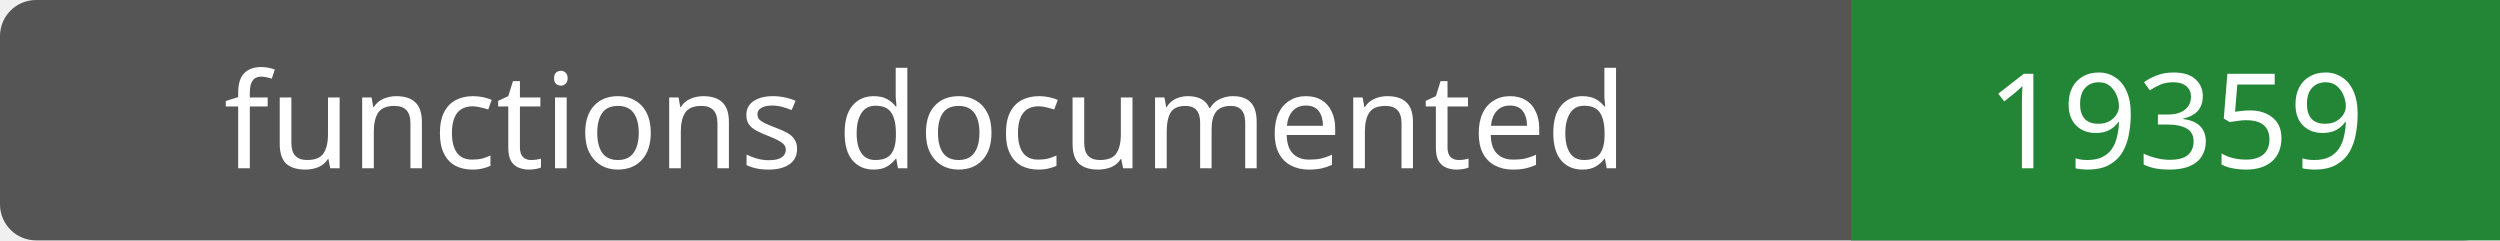
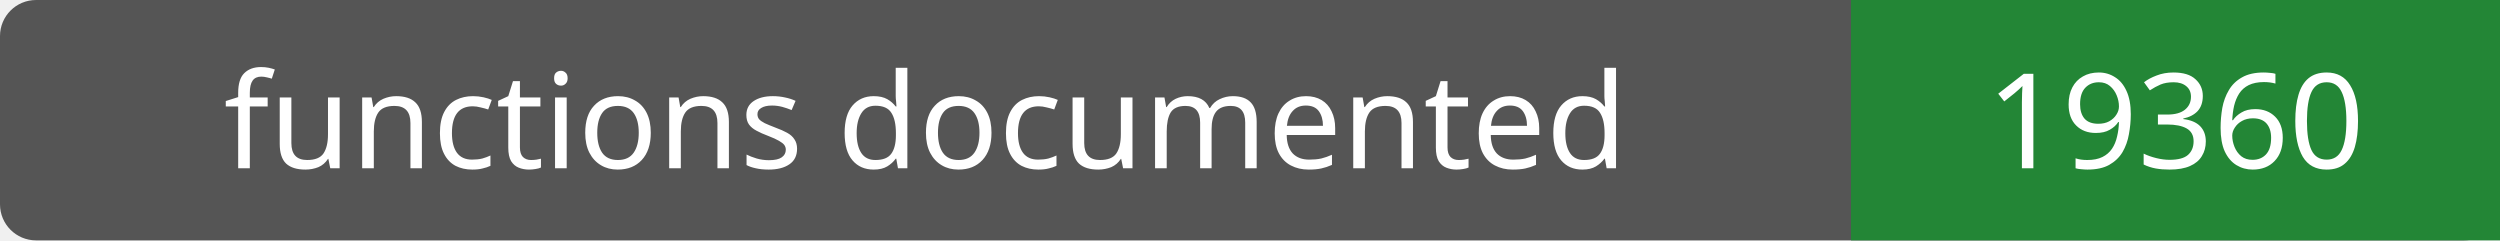
- <svg xmlns="http://www.w3.org/2000/svg" width="208" height="20" role="img" aria-label="functions documented: 19359">
+ <svg xmlns="http://www.w3.org/2000/svg" width="208" height="20" role="img" aria-label="functions documented: 19360">
  <rect width="208" height="20" rx="3" fill="#555" />
  <path fill="#238636" d="M154 0h54v20H154z" />
  <g fill="#fff" text-anchor="middle" font-family="Verdana,sans-serif" font-size="11">
    <text x="77.0" y="14">functions documented</text>
-     <text x="181.0" y="14">19359</text>
+     <text x="181.0" y="14">19360</text>
  </g>
</svg>
